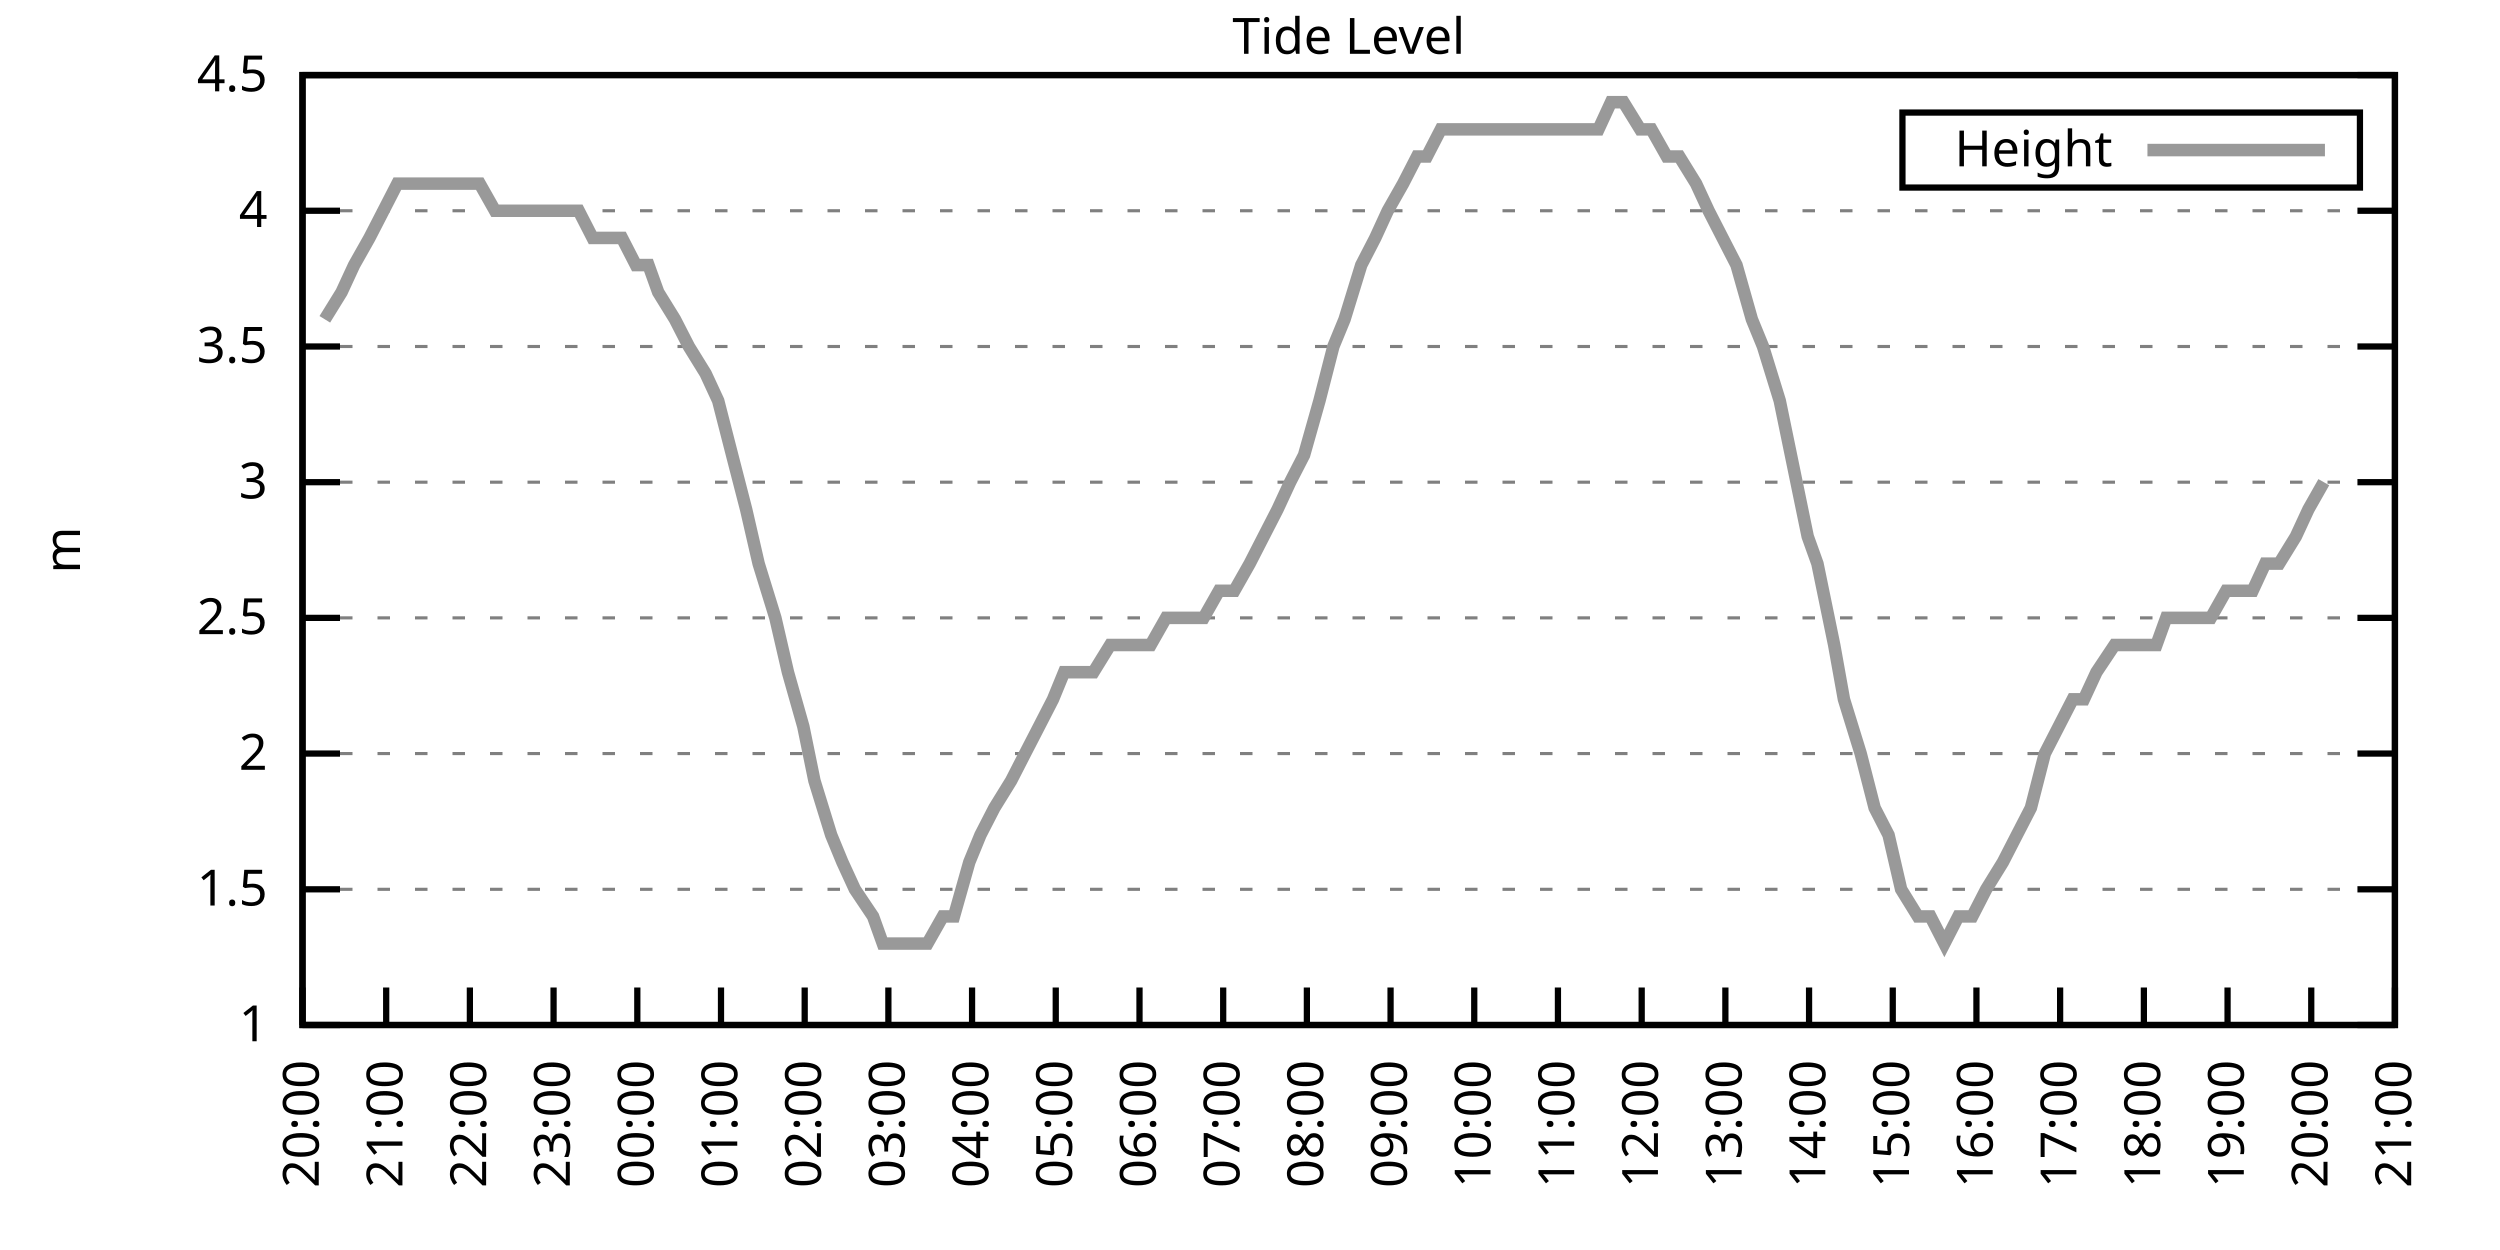
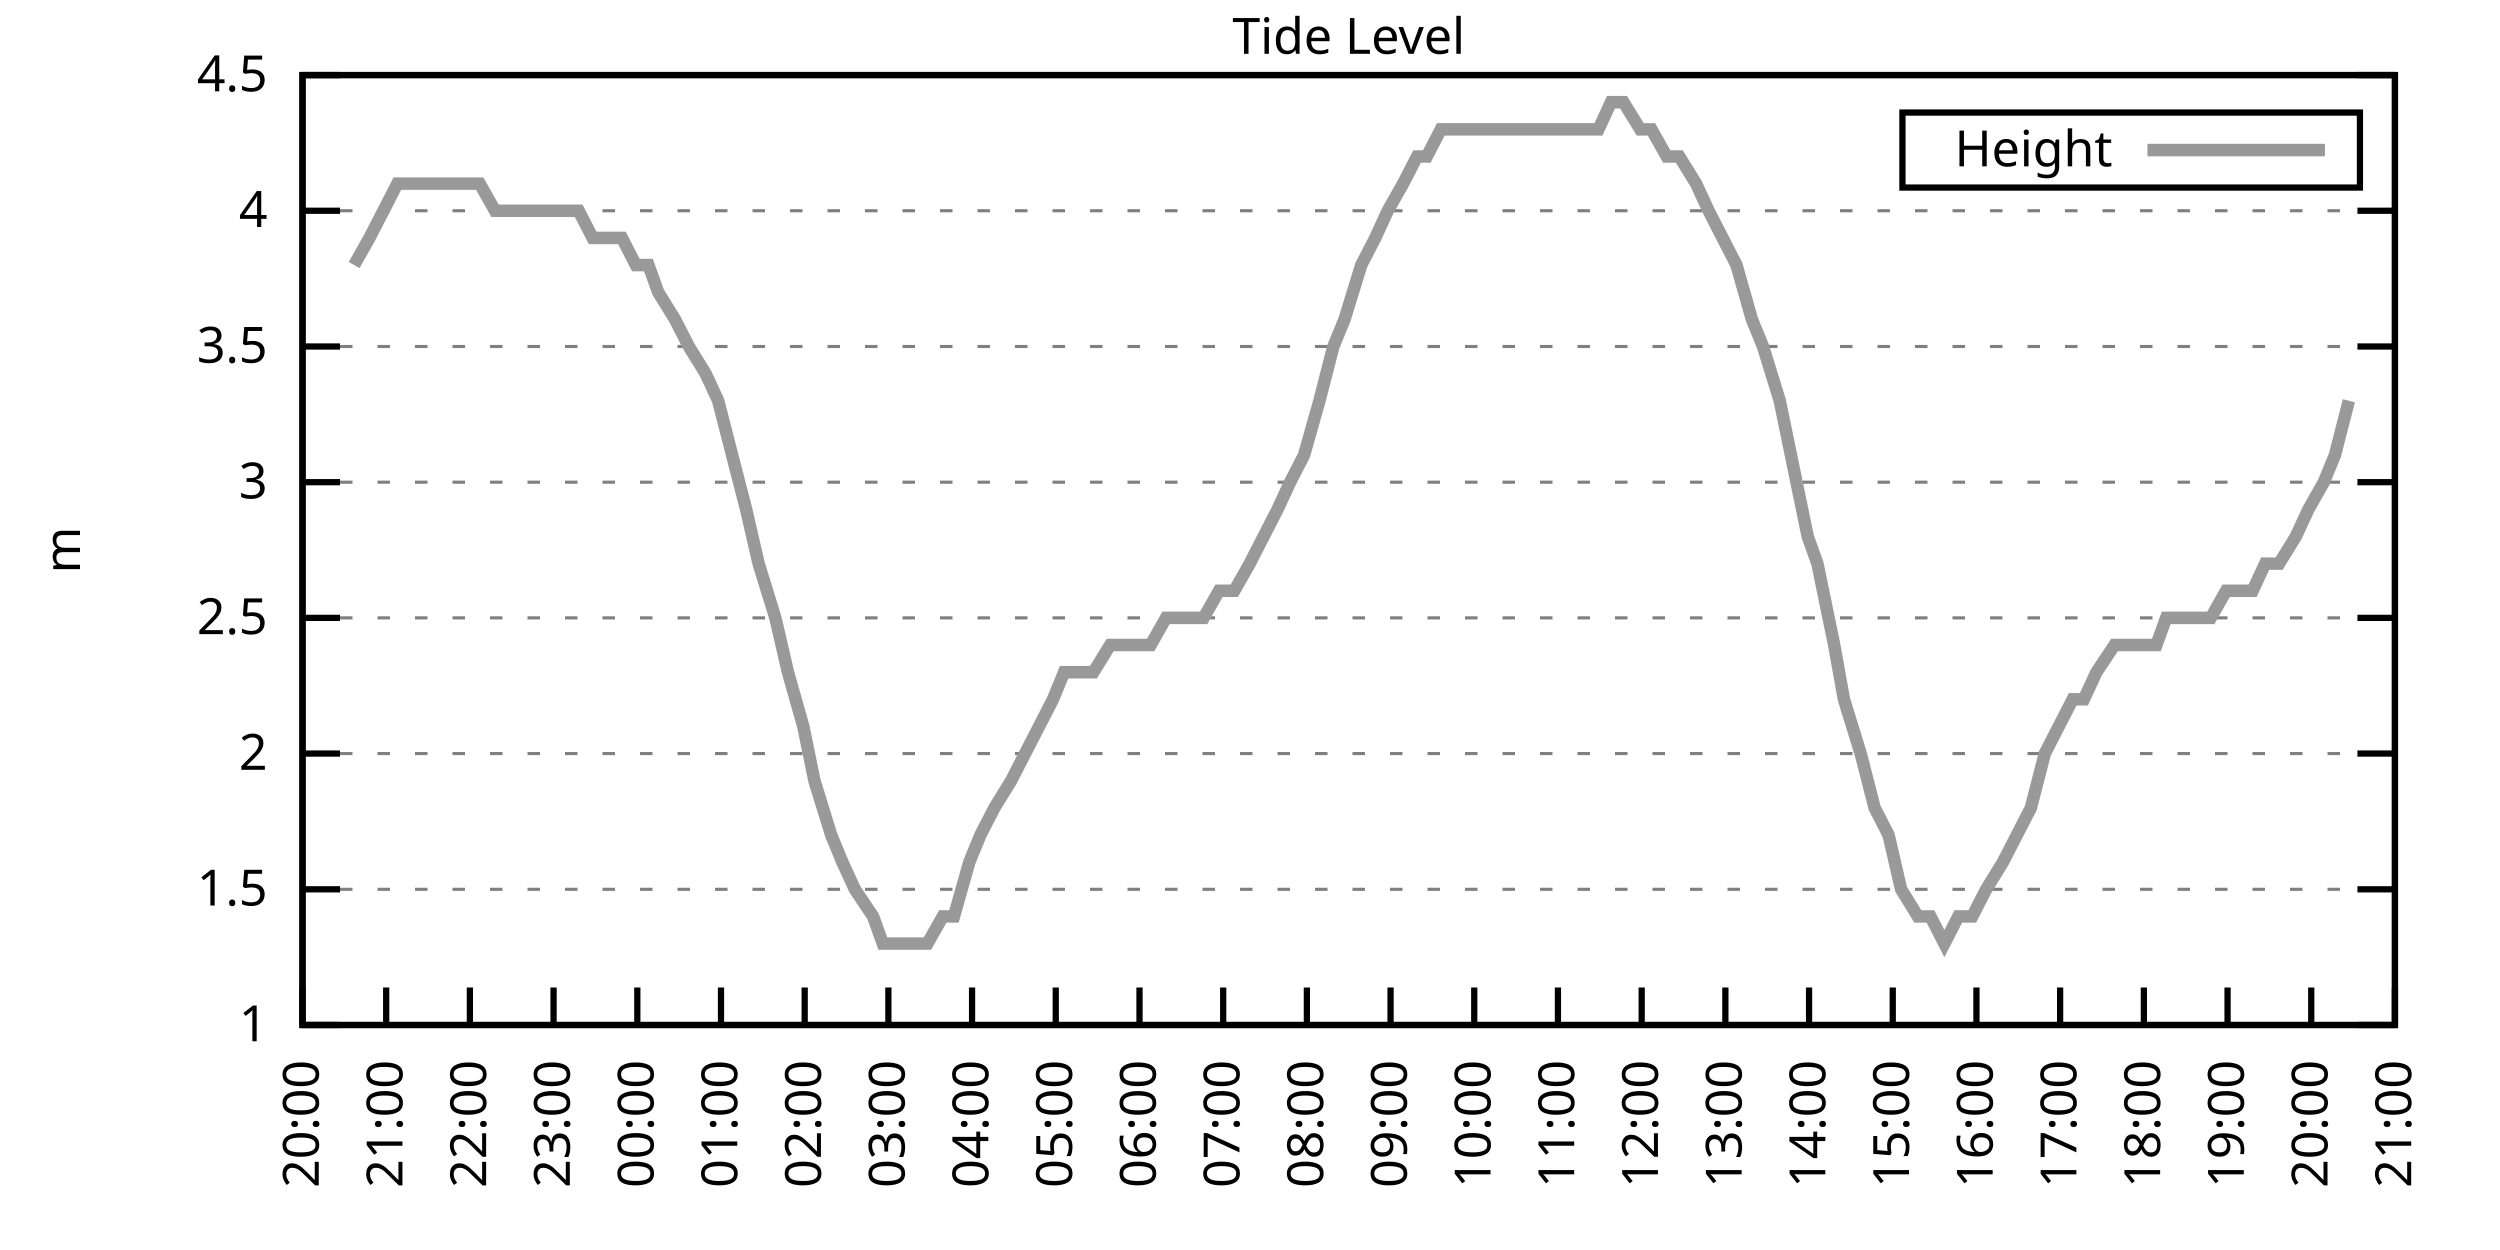
<svg xmlns="http://www.w3.org/2000/svg" xmlns:xlink="http://www.w3.org/1999/xlink" width="400" height="200" viewBox="0 0 400 200">
  <g id="gnuplot_canvas">
    <rect x="0" y="0" width="400" height="200" fill="none" />
    <defs>
      <circle id="gpDot" r="0.5" stroke-width="0.5" stroke="currentColor" />
      <path id="gpPt0" stroke-width="0.333" stroke="currentColor" d="M-1,0 h2 M0,-1 v2" />
      <path id="gpPt1" stroke-width="0.333" stroke="currentColor" d="M-1,-1 L1,1 M1,-1 L-1,1" />
      <path id="gpPt2" stroke-width="0.333" stroke="currentColor" d="M-1,0 L1,0 M0,-1 L0,1 M-1,-1 L1,1 M-1,1 L1,-1" />
      <rect id="gpPt3" stroke-width="0.333" stroke="currentColor" x="-1" y="-1" width="2" height="2" />
      <rect id="gpPt4" stroke-width="0.333" stroke="currentColor" fill="currentColor" x="-1" y="-1" width="2" height="2" />
      <circle id="gpPt5" stroke-width="0.333" stroke="currentColor" cx="0" cy="0" r="1" />
      <use xlink:href="#gpPt5" id="gpPt6" fill="currentColor" stroke="none" />
      <path id="gpPt7" stroke-width="0.333" stroke="currentColor" d="M0,-1.33 L-1.33,0.67 L1.33,0.67 z" />
      <use xlink:href="#gpPt7" id="gpPt8" fill="currentColor" stroke="none" />
      <use xlink:href="#gpPt7" id="gpPt9" stroke="currentColor" transform="rotate(180)" />
      <use xlink:href="#gpPt9" id="gpPt10" fill="currentColor" stroke="none" />
      <use xlink:href="#gpPt3" id="gpPt11" stroke="currentColor" transform="rotate(45)" />
      <use xlink:href="#gpPt11" id="gpPt12" fill="currentColor" stroke="none" />
      <path id="gpPt13" stroke-width="0.333" stroke="currentColor" d="M0,1.330 L1.265,0.411 L0.782,-1.067 L-0.782,-1.076 L-1.265,0.411 z" />
      <use xlink:href="#gpPt13" id="gpPt14" fill="currentColor" stroke="none" />
      <filter id="textbox" filterUnits="objectBoundingBox" x="0" y="0" height="1" width="1">
        <feFlood flood-color="white" flood-opacity="1" result="bgnd" />
        <feComposite in="SourceGraphic" in2="bgnd" operator="atop" />
      </filter>
      <filter id="greybox" filterUnits="objectBoundingBox" x="0" y="0" height="1" width="1">
        <feFlood flood-color="lightgrey" flood-opacity="1" result="grey" />
        <feComposite in="SourceGraphic" in2="grey" operator="atop" />
      </filter>
    </defs>
    <g fill="none" color="white" stroke="currentColor" stroke-width="1.00" stroke-linecap="butt" stroke-linejoin="miter">
</g>
    <g fill="none" color="black" stroke="currentColor" stroke-width="1.00" stroke-linecap="butt" stroke-linejoin="miter">
      <g stroke="none" shape-rendering="crispEdges">
        <polygon fill="rgb(255, 255, 255)" points="48.40,164.00 383.18,164.00 383.18,12.02 48.40,12.02 " />
      </g>
    </g>
    <g fill="none" color="black" stroke="currentColor" stroke-width="1.00" stroke-linecap="butt" stroke-linejoin="miter">
</g>
    <g fill="none" color="black" stroke="black" stroke-width="0.50" stroke-linecap="butt" stroke-linejoin="miter">
</g>
    <g fill="none" color="gray" stroke="currentColor" stroke-width="0.50" stroke-linecap="butt" stroke-linejoin="miter">
      <path stroke="gray" stroke-dasharray="2,4" class="gridline" d="M48.40,164.00 L383.19,164.00  " />
    </g>
    <g fill="none" color="gray" stroke="gray" stroke-width="1.00" stroke-linecap="butt" stroke-linejoin="miter">
</g>
    <g fill="none" color="black" stroke="currentColor" stroke-width="1.00" stroke-linecap="butt" stroke-linejoin="miter">
      <path stroke="black" d="M48.40,164.00 L54.40,164.00 M383.19,164.00 L377.19,164.00  " />
      <g transform="translate(42.80,166.60)" stroke="none" fill="black" font-family="Sans" font-size="8.00" text-anchor="end">
        <text>
          <tspan font-family="Sans"> 1</tspan>
        </text>
      </g>
    </g>
    <g fill="none" color="black" stroke="currentColor" stroke-width="1.00" stroke-linecap="butt" stroke-linejoin="miter">
</g>
    <g fill="none" color="black" stroke="black" stroke-width="0.50" stroke-linecap="butt" stroke-linejoin="miter">
</g>
    <g fill="none" color="gray" stroke="currentColor" stroke-width="0.50" stroke-linecap="butt" stroke-linejoin="miter">
      <path stroke="gray" stroke-dasharray="2,4" class="gridline" d="M48.40,142.29 L383.19,142.29  " />
    </g>
    <g fill="none" color="gray" stroke="gray" stroke-width="1.00" stroke-linecap="butt" stroke-linejoin="miter">
</g>
    <g fill="none" color="black" stroke="currentColor" stroke-width="1.00" stroke-linecap="butt" stroke-linejoin="miter">
      <path stroke="black" d="M48.40,142.29 L54.40,142.29 M383.19,142.29 L377.19,142.29  " />
      <g transform="translate(42.80,144.89)" stroke="none" fill="black" font-family="Sans" font-size="8.00" text-anchor="end">
        <text>
          <tspan font-family="Sans"> 1.5</tspan>
        </text>
      </g>
    </g>
    <g fill="none" color="black" stroke="currentColor" stroke-width="1.00" stroke-linecap="butt" stroke-linejoin="miter">
</g>
    <g fill="none" color="black" stroke="black" stroke-width="0.50" stroke-linecap="butt" stroke-linejoin="miter">
</g>
    <g fill="none" color="gray" stroke="currentColor" stroke-width="0.50" stroke-linecap="butt" stroke-linejoin="miter">
      <path stroke="gray" stroke-dasharray="2,4" class="gridline" d="M48.40,120.57 L383.19,120.57  " />
    </g>
    <g fill="none" color="gray" stroke="gray" stroke-width="1.00" stroke-linecap="butt" stroke-linejoin="miter">
</g>
    <g fill="none" color="black" stroke="currentColor" stroke-width="1.00" stroke-linecap="butt" stroke-linejoin="miter">
      <path stroke="black" d="M48.40,120.57 L54.40,120.57 M383.19,120.57 L377.19,120.57  " />
      <g transform="translate(42.80,123.17)" stroke="none" fill="black" font-family="Sans" font-size="8.00" text-anchor="end">
        <text>
          <tspan font-family="Sans"> 2</tspan>
        </text>
      </g>
    </g>
    <g fill="none" color="black" stroke="currentColor" stroke-width="1.00" stroke-linecap="butt" stroke-linejoin="miter">
</g>
    <g fill="none" color="black" stroke="black" stroke-width="0.50" stroke-linecap="butt" stroke-linejoin="miter">
</g>
    <g fill="none" color="gray" stroke="currentColor" stroke-width="0.50" stroke-linecap="butt" stroke-linejoin="miter">
      <path stroke="gray" stroke-dasharray="2,4" class="gridline" d="M48.40,98.86 L383.19,98.86  " />
    </g>
    <g fill="none" color="gray" stroke="gray" stroke-width="1.00" stroke-linecap="butt" stroke-linejoin="miter">
</g>
    <g fill="none" color="black" stroke="currentColor" stroke-width="1.00" stroke-linecap="butt" stroke-linejoin="miter">
      <path stroke="black" d="M48.40,98.86 L54.40,98.86 M383.19,98.86 L377.19,98.86  " />
      <g transform="translate(42.80,101.46)" stroke="none" fill="black" font-family="Sans" font-size="8.00" text-anchor="end">
        <text>
          <tspan font-family="Sans"> 2.5</tspan>
        </text>
      </g>
    </g>
    <g fill="none" color="black" stroke="currentColor" stroke-width="1.00" stroke-linecap="butt" stroke-linejoin="miter">
</g>
    <g fill="none" color="black" stroke="black" stroke-width="0.50" stroke-linecap="butt" stroke-linejoin="miter">
</g>
    <g fill="none" color="gray" stroke="currentColor" stroke-width="0.50" stroke-linecap="butt" stroke-linejoin="miter">
      <path stroke="gray" stroke-dasharray="2,4" class="gridline" d="M48.40,77.15 L383.19,77.15  " />
    </g>
    <g fill="none" color="gray" stroke="gray" stroke-width="1.00" stroke-linecap="butt" stroke-linejoin="miter">
</g>
    <g fill="none" color="black" stroke="currentColor" stroke-width="1.00" stroke-linecap="butt" stroke-linejoin="miter">
      <path stroke="black" d="M48.40,77.15 L54.40,77.15 M383.19,77.15 L377.19,77.15  " />
      <g transform="translate(42.80,79.75)" stroke="none" fill="black" font-family="Sans" font-size="8.00" text-anchor="end">
        <text>
          <tspan font-family="Sans"> 3</tspan>
        </text>
      </g>
    </g>
    <g fill="none" color="black" stroke="currentColor" stroke-width="1.00" stroke-linecap="butt" stroke-linejoin="miter">
</g>
    <g fill="none" color="black" stroke="black" stroke-width="0.50" stroke-linecap="butt" stroke-linejoin="miter">
</g>
    <g fill="none" color="gray" stroke="currentColor" stroke-width="0.50" stroke-linecap="butt" stroke-linejoin="miter">
      <path stroke="gray" stroke-dasharray="2,4" class="gridline" d="M48.40,55.44 L383.19,55.44  " />
    </g>
    <g fill="none" color="gray" stroke="gray" stroke-width="1.00" stroke-linecap="butt" stroke-linejoin="miter">
</g>
    <g fill="none" color="black" stroke="currentColor" stroke-width="1.00" stroke-linecap="butt" stroke-linejoin="miter">
      <path stroke="black" d="M48.40,55.44 L54.40,55.44 M383.19,55.44 L377.19,55.44  " />
      <g transform="translate(42.80,58.04)" stroke="none" fill="black" font-family="Sans" font-size="8.00" text-anchor="end">
        <text>
          <tspan font-family="Sans"> 3.5</tspan>
        </text>
      </g>
    </g>
    <g fill="none" color="black" stroke="currentColor" stroke-width="1.00" stroke-linecap="butt" stroke-linejoin="miter">
</g>
    <g fill="none" color="black" stroke="black" stroke-width="0.50" stroke-linecap="butt" stroke-linejoin="miter">
</g>
    <g fill="none" color="gray" stroke="currentColor" stroke-width="0.50" stroke-linecap="butt" stroke-linejoin="miter">
      <path stroke="gray" stroke-dasharray="2,4" class="gridline" d="M48.40,33.72 L383.19,33.72  " />
    </g>
    <g fill="none" color="gray" stroke="gray" stroke-width="1.00" stroke-linecap="butt" stroke-linejoin="miter">
</g>
    <g fill="none" color="black" stroke="currentColor" stroke-width="1.00" stroke-linecap="butt" stroke-linejoin="miter">
      <path stroke="black" d="M48.40,33.72 L54.40,33.72 M383.19,33.72 L377.19,33.72  " />
      <g transform="translate(42.80,36.32)" stroke="none" fill="black" font-family="Sans" font-size="8.00" text-anchor="end">
        <text>
          <tspan font-family="Sans"> 4</tspan>
        </text>
      </g>
    </g>
    <g fill="none" color="black" stroke="currentColor" stroke-width="1.00" stroke-linecap="butt" stroke-linejoin="miter">
</g>
    <g fill="none" color="black" stroke="black" stroke-width="0.50" stroke-linecap="butt" stroke-linejoin="miter">
</g>
    <g fill="none" color="gray" stroke="currentColor" stroke-width="0.50" stroke-linecap="butt" stroke-linejoin="miter">
      <path stroke="gray" stroke-dasharray="2,4" class="gridline" d="M48.40,12.01 L383.19,12.01  " />
    </g>
    <g fill="none" color="gray" stroke="gray" stroke-width="1.00" stroke-linecap="butt" stroke-linejoin="miter">
</g>
    <g fill="none" color="black" stroke="currentColor" stroke-width="1.00" stroke-linecap="butt" stroke-linejoin="miter">
      <path stroke="black" d="M48.40,12.01 L54.40,12.01 M383.19,12.01 L377.19,12.01  " />
      <g transform="translate(42.80,14.61)" stroke="none" fill="black" font-family="Sans" font-size="8.00" text-anchor="end">
        <text>
          <tspan font-family="Sans"> 4.5</tspan>
        </text>
      </g>
    </g>
    <g fill="none" color="black" stroke="currentColor" stroke-width="1.00" stroke-linecap="butt" stroke-linejoin="miter">
      <path stroke="black" d="M48.40,164.00 L48.40,158.00  " />
      <g transform="translate(51.00,169.60) rotate(270.00)" stroke="none" fill="black" font-family="Sans" font-size="8.00" text-anchor="end">
        <text>
          <tspan font-family="Sans">20:00</tspan>
        </text>
      </g>
    </g>
    <g fill="none" color="black" stroke="currentColor" stroke-width="1.00" stroke-linecap="butt" stroke-linejoin="miter">
      <path stroke="black" d="M61.79,164.00 L61.79,158.00  " />
      <g transform="translate(64.39,169.60) rotate(270.00)" stroke="none" fill="black" font-family="Sans" font-size="8.00" text-anchor="end">
        <text>
          <tspan font-family="Sans">21:00</tspan>
        </text>
      </g>
    </g>
    <g fill="none" color="black" stroke="currentColor" stroke-width="1.00" stroke-linecap="butt" stroke-linejoin="miter">
      <path stroke="black" d="M75.18,164.00 L75.18,158.00  " />
      <g transform="translate(77.78,169.60) rotate(270.00)" stroke="none" fill="black" font-family="Sans" font-size="8.00" text-anchor="end">
        <text>
          <tspan font-family="Sans">22:00</tspan>
        </text>
      </g>
    </g>
    <g fill="none" color="black" stroke="currentColor" stroke-width="1.00" stroke-linecap="butt" stroke-linejoin="miter">
      <path stroke="black" d="M88.57,164.00 L88.57,158.00  " />
      <g transform="translate(91.17,169.60) rotate(270.00)" stroke="none" fill="black" font-family="Sans" font-size="8.00" text-anchor="end">
        <text>
          <tspan font-family="Sans">23:00</tspan>
        </text>
      </g>
    </g>
    <g fill="none" color="black" stroke="currentColor" stroke-width="1.00" stroke-linecap="butt" stroke-linejoin="miter">
      <path stroke="black" d="M101.97,164.00 L101.97,158.00  " />
      <g transform="translate(104.57,169.60) rotate(270.00)" stroke="none" fill="black" font-family="Sans" font-size="8.00" text-anchor="end">
        <text>
          <tspan font-family="Sans">00:00</tspan>
        </text>
      </g>
    </g>
    <g fill="none" color="black" stroke="currentColor" stroke-width="1.00" stroke-linecap="butt" stroke-linejoin="miter">
      <path stroke="black" d="M115.36,164.00 L115.36,158.00  " />
      <g transform="translate(117.96,169.60) rotate(270.00)" stroke="none" fill="black" font-family="Sans" font-size="8.00" text-anchor="end">
        <text>
          <tspan font-family="Sans">01:00</tspan>
        </text>
      </g>
    </g>
    <g fill="none" color="black" stroke="currentColor" stroke-width="1.00" stroke-linecap="butt" stroke-linejoin="miter">
      <path stroke="black" d="M128.75,164.00 L128.75,158.00  " />
      <g transform="translate(131.35,169.60) rotate(270.00)" stroke="none" fill="black" font-family="Sans" font-size="8.00" text-anchor="end">
        <text>
          <tspan font-family="Sans">02:00</tspan>
        </text>
      </g>
    </g>
    <g fill="none" color="black" stroke="currentColor" stroke-width="1.00" stroke-linecap="butt" stroke-linejoin="miter">
      <path stroke="black" d="M142.14,164.00 L142.14,158.00  " />
      <g transform="translate(144.74,169.60) rotate(270.00)" stroke="none" fill="black" font-family="Sans" font-size="8.00" text-anchor="end">
        <text>
          <tspan font-family="Sans">03:00</tspan>
        </text>
      </g>
    </g>
    <g fill="none" color="black" stroke="currentColor" stroke-width="1.00" stroke-linecap="butt" stroke-linejoin="miter">
      <path stroke="black" d="M155.53,164.00 L155.53,158.00  " />
      <g transform="translate(158.13,169.60) rotate(270.00)" stroke="none" fill="black" font-family="Sans" font-size="8.00" text-anchor="end">
        <text>
          <tspan font-family="Sans">04:00</tspan>
        </text>
      </g>
    </g>
    <g fill="none" color="black" stroke="currentColor" stroke-width="1.00" stroke-linecap="butt" stroke-linejoin="miter">
      <path stroke="black" d="M168.92,164.00 L168.92,158.00  " />
      <g transform="translate(171.52,169.60) rotate(270.00)" stroke="none" fill="black" font-family="Sans" font-size="8.00" text-anchor="end">
        <text>
          <tspan font-family="Sans">05:00</tspan>
        </text>
      </g>
    </g>
    <g fill="none" color="black" stroke="currentColor" stroke-width="1.00" stroke-linecap="butt" stroke-linejoin="miter">
      <path stroke="black" d="M182.32,164.00 L182.32,158.00  " />
      <g transform="translate(184.92,169.60) rotate(270.00)" stroke="none" fill="black" font-family="Sans" font-size="8.00" text-anchor="end">
        <text>
          <tspan font-family="Sans">06:00</tspan>
        </text>
      </g>
    </g>
    <g fill="none" color="black" stroke="currentColor" stroke-width="1.00" stroke-linecap="butt" stroke-linejoin="miter">
      <path stroke="black" d="M195.71,164.00 L195.71,158.00  " />
      <g transform="translate(198.31,169.60) rotate(270.00)" stroke="none" fill="black" font-family="Sans" font-size="8.00" text-anchor="end">
        <text>
          <tspan font-family="Sans">07:00</tspan>
        </text>
      </g>
    </g>
    <g fill="none" color="black" stroke="currentColor" stroke-width="1.00" stroke-linecap="butt" stroke-linejoin="miter">
      <path stroke="black" d="M209.10,164.00 L209.10,158.00  " />
      <g transform="translate(211.70,169.60) rotate(270.00)" stroke="none" fill="black" font-family="Sans" font-size="8.00" text-anchor="end">
        <text>
          <tspan font-family="Sans">08:00</tspan>
        </text>
      </g>
    </g>
    <g fill="none" color="black" stroke="currentColor" stroke-width="1.00" stroke-linecap="butt" stroke-linejoin="miter">
      <path stroke="black" d="M222.49,164.00 L222.49,158.00  " />
      <g transform="translate(225.09,169.60) rotate(270.00)" stroke="none" fill="black" font-family="Sans" font-size="8.00" text-anchor="end">
        <text>
          <tspan font-family="Sans">09:00</tspan>
        </text>
      </g>
    </g>
    <g fill="none" color="black" stroke="currentColor" stroke-width="1.00" stroke-linecap="butt" stroke-linejoin="miter">
      <path stroke="black" d="M235.88,164.00 L235.88,158.00  " />
      <g transform="translate(238.48,169.60) rotate(270.00)" stroke="none" fill="black" font-family="Sans" font-size="8.00" text-anchor="end">
        <text>
          <tspan font-family="Sans">10:00</tspan>
        </text>
      </g>
    </g>
    <g fill="none" color="black" stroke="currentColor" stroke-width="1.00" stroke-linecap="butt" stroke-linejoin="miter">
      <path stroke="black" d="M249.27,164.00 L249.27,158.00  " />
      <g transform="translate(251.87,169.60) rotate(270.00)" stroke="none" fill="black" font-family="Sans" font-size="8.00" text-anchor="end">
        <text>
          <tspan font-family="Sans">11:00</tspan>
        </text>
      </g>
    </g>
    <g fill="none" color="black" stroke="currentColor" stroke-width="1.00" stroke-linecap="butt" stroke-linejoin="miter">
      <path stroke="black" d="M262.67,164.00 L262.67,158.00  " />
      <g transform="translate(265.27,169.60) rotate(270.00)" stroke="none" fill="black" font-family="Sans" font-size="8.00" text-anchor="end">
        <text>
          <tspan font-family="Sans">12:00</tspan>
        </text>
      </g>
    </g>
    <g fill="none" color="black" stroke="currentColor" stroke-width="1.00" stroke-linecap="butt" stroke-linejoin="miter">
      <path stroke="black" d="M276.06,164.00 L276.06,158.00  " />
      <g transform="translate(278.66,169.60) rotate(270.00)" stroke="none" fill="black" font-family="Sans" font-size="8.00" text-anchor="end">
        <text>
          <tspan font-family="Sans">13:00</tspan>
        </text>
      </g>
    </g>
    <g fill="none" color="black" stroke="currentColor" stroke-width="1.00" stroke-linecap="butt" stroke-linejoin="miter">
      <path stroke="black" d="M289.45,164.00 L289.45,158.00  " />
      <g transform="translate(292.05,169.60) rotate(270.00)" stroke="none" fill="black" font-family="Sans" font-size="8.00" text-anchor="end">
        <text>
          <tspan font-family="Sans">14:00</tspan>
        </text>
      </g>
    </g>
    <g fill="none" color="black" stroke="currentColor" stroke-width="1.00" stroke-linecap="butt" stroke-linejoin="miter">
      <path stroke="black" d="M302.84,164.00 L302.84,158.00  " />
      <g transform="translate(305.44,169.60) rotate(270.00)" stroke="none" fill="black" font-family="Sans" font-size="8.00" text-anchor="end">
        <text>
          <tspan font-family="Sans">15:00</tspan>
        </text>
      </g>
    </g>
    <g fill="none" color="black" stroke="currentColor" stroke-width="1.00" stroke-linecap="butt" stroke-linejoin="miter">
      <path stroke="black" d="M316.23,164.00 L316.23,158.00  " />
      <g transform="translate(318.83,169.60) rotate(270.00)" stroke="none" fill="black" font-family="Sans" font-size="8.00" text-anchor="end">
        <text>
          <tspan font-family="Sans">16:00</tspan>
        </text>
      </g>
    </g>
    <g fill="none" color="black" stroke="currentColor" stroke-width="1.00" stroke-linecap="butt" stroke-linejoin="miter">
      <path stroke="black" d="M329.62,164.00 L329.62,158.00  " />
      <g transform="translate(332.22,169.60) rotate(270.00)" stroke="none" fill="black" font-family="Sans" font-size="8.00" text-anchor="end">
        <text>
          <tspan font-family="Sans">17:00</tspan>
        </text>
      </g>
    </g>
    <g fill="none" color="black" stroke="currentColor" stroke-width="1.00" stroke-linecap="butt" stroke-linejoin="miter">
      <path stroke="black" d="M343.02,164.00 L343.02,158.00  " />
      <g transform="translate(345.62,169.60) rotate(270.00)" stroke="none" fill="black" font-family="Sans" font-size="8.00" text-anchor="end">
        <text>
          <tspan font-family="Sans">18:00</tspan>
        </text>
      </g>
    </g>
    <g fill="none" color="black" stroke="currentColor" stroke-width="1.00" stroke-linecap="butt" stroke-linejoin="miter">
      <path stroke="black" d="M356.41,164.00 L356.41,158.00  " />
      <g transform="translate(359.01,169.60) rotate(270.00)" stroke="none" fill="black" font-family="Sans" font-size="8.00" text-anchor="end">
        <text>
          <tspan font-family="Sans">19:00</tspan>
        </text>
      </g>
    </g>
    <g fill="none" color="black" stroke="currentColor" stroke-width="1.00" stroke-linecap="butt" stroke-linejoin="miter">
      <path stroke="black" d="M369.80,164.00 L369.80,158.00  " />
      <g transform="translate(372.40,169.60) rotate(270.00)" stroke="none" fill="black" font-family="Sans" font-size="8.00" text-anchor="end">
        <text>
          <tspan font-family="Sans">20:00</tspan>
        </text>
      </g>
    </g>
    <g fill="none" color="black" stroke="currentColor" stroke-width="1.00" stroke-linecap="butt" stroke-linejoin="miter">
      <path stroke="black" d="M383.19,164.00 L383.19,158.00  " />
      <g transform="translate(385.79,169.60) rotate(270.00)" stroke="none" fill="black" font-family="Sans" font-size="8.00" text-anchor="end">
        <text>
          <tspan font-family="Sans">21:00</tspan>
        </text>
      </g>
    </g>
    <g fill="none" color="black" stroke="currentColor" stroke-width="1.00" stroke-linecap="butt" stroke-linejoin="miter">
</g>
    <g fill="none" color="black" stroke="currentColor" stroke-width="1.00" stroke-linecap="butt" stroke-linejoin="miter">
      <path stroke="black" d="M48.40,12.01 L48.40,164.00 L383.19,164.00 L383.19,12.01 L48.40,12.01 Z  " />
    </g>
    <g fill="none" color="black" stroke="currentColor" stroke-width="1.00" stroke-linecap="butt" stroke-linejoin="miter">
</g>
    <g fill="none" color="black" stroke="currentColor" stroke-width="1.00" stroke-linecap="butt" stroke-linejoin="miter">
      <path stroke="black" d="M304.39,30.01 L304.39,18.01 L377.59,18.01 L377.59,30.01 L304.39,30.01 Z  " />
    </g>
    <g id="Tide_level_plot_1">
      <g fill="none" color="white" stroke="black" stroke-width="2.00" stroke-linecap="butt" stroke-linejoin="miter">
</g>
      <g fill="none" color="black" stroke="currentColor" stroke-width="2.00" stroke-linecap="butt" stroke-linejoin="miter">
        <g transform="translate(337.99,26.61)" stroke="none" fill="black" font-family="Sans" font-size="8.00" text-anchor="end">
          <text>
            <tspan font-family="Sans">Height</tspan>
          </text>
        </g>
      </g>
      <g fill="none" color="black" stroke="currentColor" stroke-width="2.00" stroke-linecap="butt" stroke-linejoin="miter">
-         <path stroke="rgb(153, 153, 153)" d="M343.59,24.01 L371.99,24.01 M51.97,51.09 L54.65,46.75 L56.66,42.41 L59.11,38.07 L61.35,33.72 L63.58,29.38   L65.59,29.38 L67.82,29.38 L70.27,29.38 L72.50,29.38 L74.07,29.38 L76.75,29.38 L79.20,33.72 L81.66,33.72   L83.89,33.72 L86.12,33.72 L88.13,33.72 L90.14,33.72 L92.59,33.72 L94.82,38.07 L97.06,38.07 L99.51,38.07   L101.74,42.41 L103.75,42.41 L105.31,46.75 L107.99,51.09 L110.22,55.44 L112.90,59.78 L114.91,64.12 L117.14,72.81   L119.38,81.49 L121.38,90.18 L124.06,98.86 L126.07,107.55 L128.53,116.23 L130.31,124.92 L132.99,133.60 L134.78,137.94   L136.78,142.29 L139.69,146.63 L141.25,150.97 L143.48,150.97 L145.71,150.97 L148.39,150.97 L150.85,146.63 L152.63,146.63   L155.09,137.94 L156.87,133.60 L159.10,129.26 L161.78,124.92 L164.01,120.57 L166.25,116.23 L168.48,111.89 L170.26,107.55   L172.94,107.55 L174.95,107.55 L177.63,103.20 L179.64,103.20 L181.87,103.20 L184.10,103.20 L186.56,98.86 L188.79,98.86   L191.02,98.86 L192.58,98.86 L195.04,94.52 L197.49,94.52 L199.95,90.18 L202.18,85.83 L204.41,81.49 L206.42,77.15   L208.65,72.81 L211.11,64.12 L213.34,55.44 L215.13,51.09 L217.80,42.41 L220.04,38.07 L222.04,33.72 L224.50,29.38   L226.73,25.04 L228.29,25.04 L230.53,20.70 L233.43,20.70 L235.44,20.70 L237.89,20.70 L239.68,20.70 L242.36,20.70   L244.59,20.70 L246.82,20.70 L249.05,20.70 L250.84,20.70 L253.51,20.70 L255.75,20.70 L257.76,16.35 L259.76,16.35   L262.44,20.70 L264.23,20.70 L266.68,25.04 L268.69,25.04 L271.37,29.38 L273.38,33.72 L275.61,38.07 L277.84,42.41   L280.30,51.09 L282.08,55.44 L284.76,64.12 L286.55,72.81 L289.23,85.83 L290.79,90.18 L293.47,103.20 L295.03,111.89   L297.71,120.57 L299.94,129.26 L302.17,133.60 L304.18,142.29 L306.86,146.63 L308.87,146.63 L311.10,150.97 L313.33,146.63   L315.56,146.63 L317.79,142.29 L320.47,137.94 L322.70,133.60 L324.94,129.26 L327.17,120.57 L329.40,116.23 L331.63,111.89   L333.42,111.89 L335.43,107.55 L338.33,103.20 L340.56,103.20 L342.57,103.20 L345.02,103.20 L346.59,98.86 L349.49,98.86   L351.72,98.86 L353.73,98.86 L356.18,94.52 L358.42,94.52 L360.42,94.52 L362.43,90.18 L364.66,90.18 L367.34,85.83   L369.35,81.49 L371.81,77.15  " />
+         <path stroke="rgb(153, 153, 153)" d="M343.59,24.01 L371.99,24.01 M56.66,42.41 L59.11,38.07 L61.35,33.72 L63.58,29.38 L65.59,29.38 L67.82,29.38   L70.27,29.38 L72.50,29.38 L74.07,29.38 L76.75,29.38 L79.20,33.72 L81.66,33.72 L83.89,33.72 L86.12,33.72   L88.13,33.72 L90.14,33.72 L92.59,33.72 L94.82,38.07 L97.06,38.07 L99.51,38.07 L101.74,42.41 L103.75,42.41   L105.31,46.75 L107.99,51.09 L110.22,55.44 L112.90,59.78 L114.91,64.12 L117.14,72.81 L119.38,81.49 L121.38,90.18   L124.06,98.86 L126.07,107.55 L128.53,116.23 L130.31,124.92 L132.99,133.60 L134.78,137.94 L136.78,142.29 L139.69,146.63   L141.25,150.97 L143.48,150.97 L145.71,150.97 L148.39,150.97 L150.85,146.63 L152.63,146.63 L155.09,137.94 L156.87,133.60   L159.10,129.26 L161.78,124.92 L164.01,120.57 L166.25,116.23 L168.48,111.89 L170.26,107.55 L172.94,107.55 L174.95,107.55   L177.63,103.20 L179.64,103.20 L181.87,103.20 L184.10,103.20 L186.56,98.86 L188.79,98.86 L191.02,98.86 L192.58,98.86   L195.04,94.52 L197.49,94.52 L199.95,90.18 L202.18,85.83 L204.41,81.49 L206.42,77.15 L208.65,72.81 L211.11,64.12   L213.34,55.44 L215.13,51.09 L217.80,42.41 L220.04,38.07 L222.04,33.72 L224.50,29.38 L226.73,25.04 L228.29,25.04   L230.53,20.70 L233.43,20.70 L235.44,20.70 L237.89,20.70 L239.68,20.70 L242.36,20.70 L244.59,20.70 L246.82,20.70   L249.05,20.70 L250.84,20.70 L253.51,20.70 L255.75,20.70 L257.76,16.35 L259.76,16.35 L262.44,20.70 L264.23,20.70   L266.68,25.04 L268.69,25.04 L271.37,29.38 L273.38,33.72 L275.61,38.07 L277.84,42.41 L280.30,51.09 L282.08,55.44   L284.76,64.12 L286.55,72.81 L289.23,85.83 L290.79,90.18 L293.47,103.20 L295.03,111.89 L297.71,120.57 L299.94,129.26   L302.17,133.60 L304.18,142.29 L306.86,146.63 L308.87,146.63 L311.10,150.97 L313.33,146.63 L315.56,146.63 L317.79,142.29   L320.47,137.94 L322.70,133.60 L324.94,129.26 L327.17,120.57 L329.40,116.23 L331.63,111.89 L333.42,111.89 L335.43,107.55   L338.33,103.20 L340.56,103.20 L342.57,103.20 L345.02,103.20 L346.59,98.86 L349.49,98.86 L351.72,98.86 L353.73,98.86   L356.18,94.52 L358.42,94.52 L360.42,94.52 L362.43,90.18 L364.66,90.18 L367.34,85.83 L369.35,81.49 L371.81,77.15   L373.59,72.81 L375.82,64.12  " />
      </g>
    </g>
    <g fill="none" color="black" stroke="currentColor" stroke-width="2.00" stroke-linecap="butt" stroke-linejoin="miter">
</g>
    <g fill="none" color="black" stroke="black" stroke-width="1.00" stroke-linecap="butt" stroke-linejoin="miter">
</g>
    <g fill="none" color="black" stroke="currentColor" stroke-width="1.00" stroke-linecap="butt" stroke-linejoin="miter">
      <path stroke="black" d="M48.40,12.01 L48.40,164.00 L383.19,164.00 L383.19,12.01 L48.40,12.01 Z  " />
      <g transform="translate(12.80,88.01) rotate(270.00)" stroke="none" fill="black" font-family="Sans" font-size="8.00" text-anchor="middle">
        <text>
          <tspan font-family="Sans">m</tspan>
        </text>
      </g>
    </g>
    <g fill="none" color="black" stroke="currentColor" stroke-width="1.00" stroke-linecap="butt" stroke-linejoin="miter">
</g>
    <g fill="none" color="black" stroke="currentColor" stroke-width="1.00" stroke-linecap="butt" stroke-linejoin="miter">
      <g transform="translate(215.79,8.61)" stroke="none" fill="black" font-family="Sans" font-size="8.00" text-anchor="middle">
        <text>
          <tspan font-family="Sans">Tide Level</tspan>
        </text>
      </g>
    </g>
    <g fill="none" color="black" stroke="currentColor" stroke-width="1.00" stroke-linecap="butt" stroke-linejoin="miter">
</g>
  </g>
</svg>
